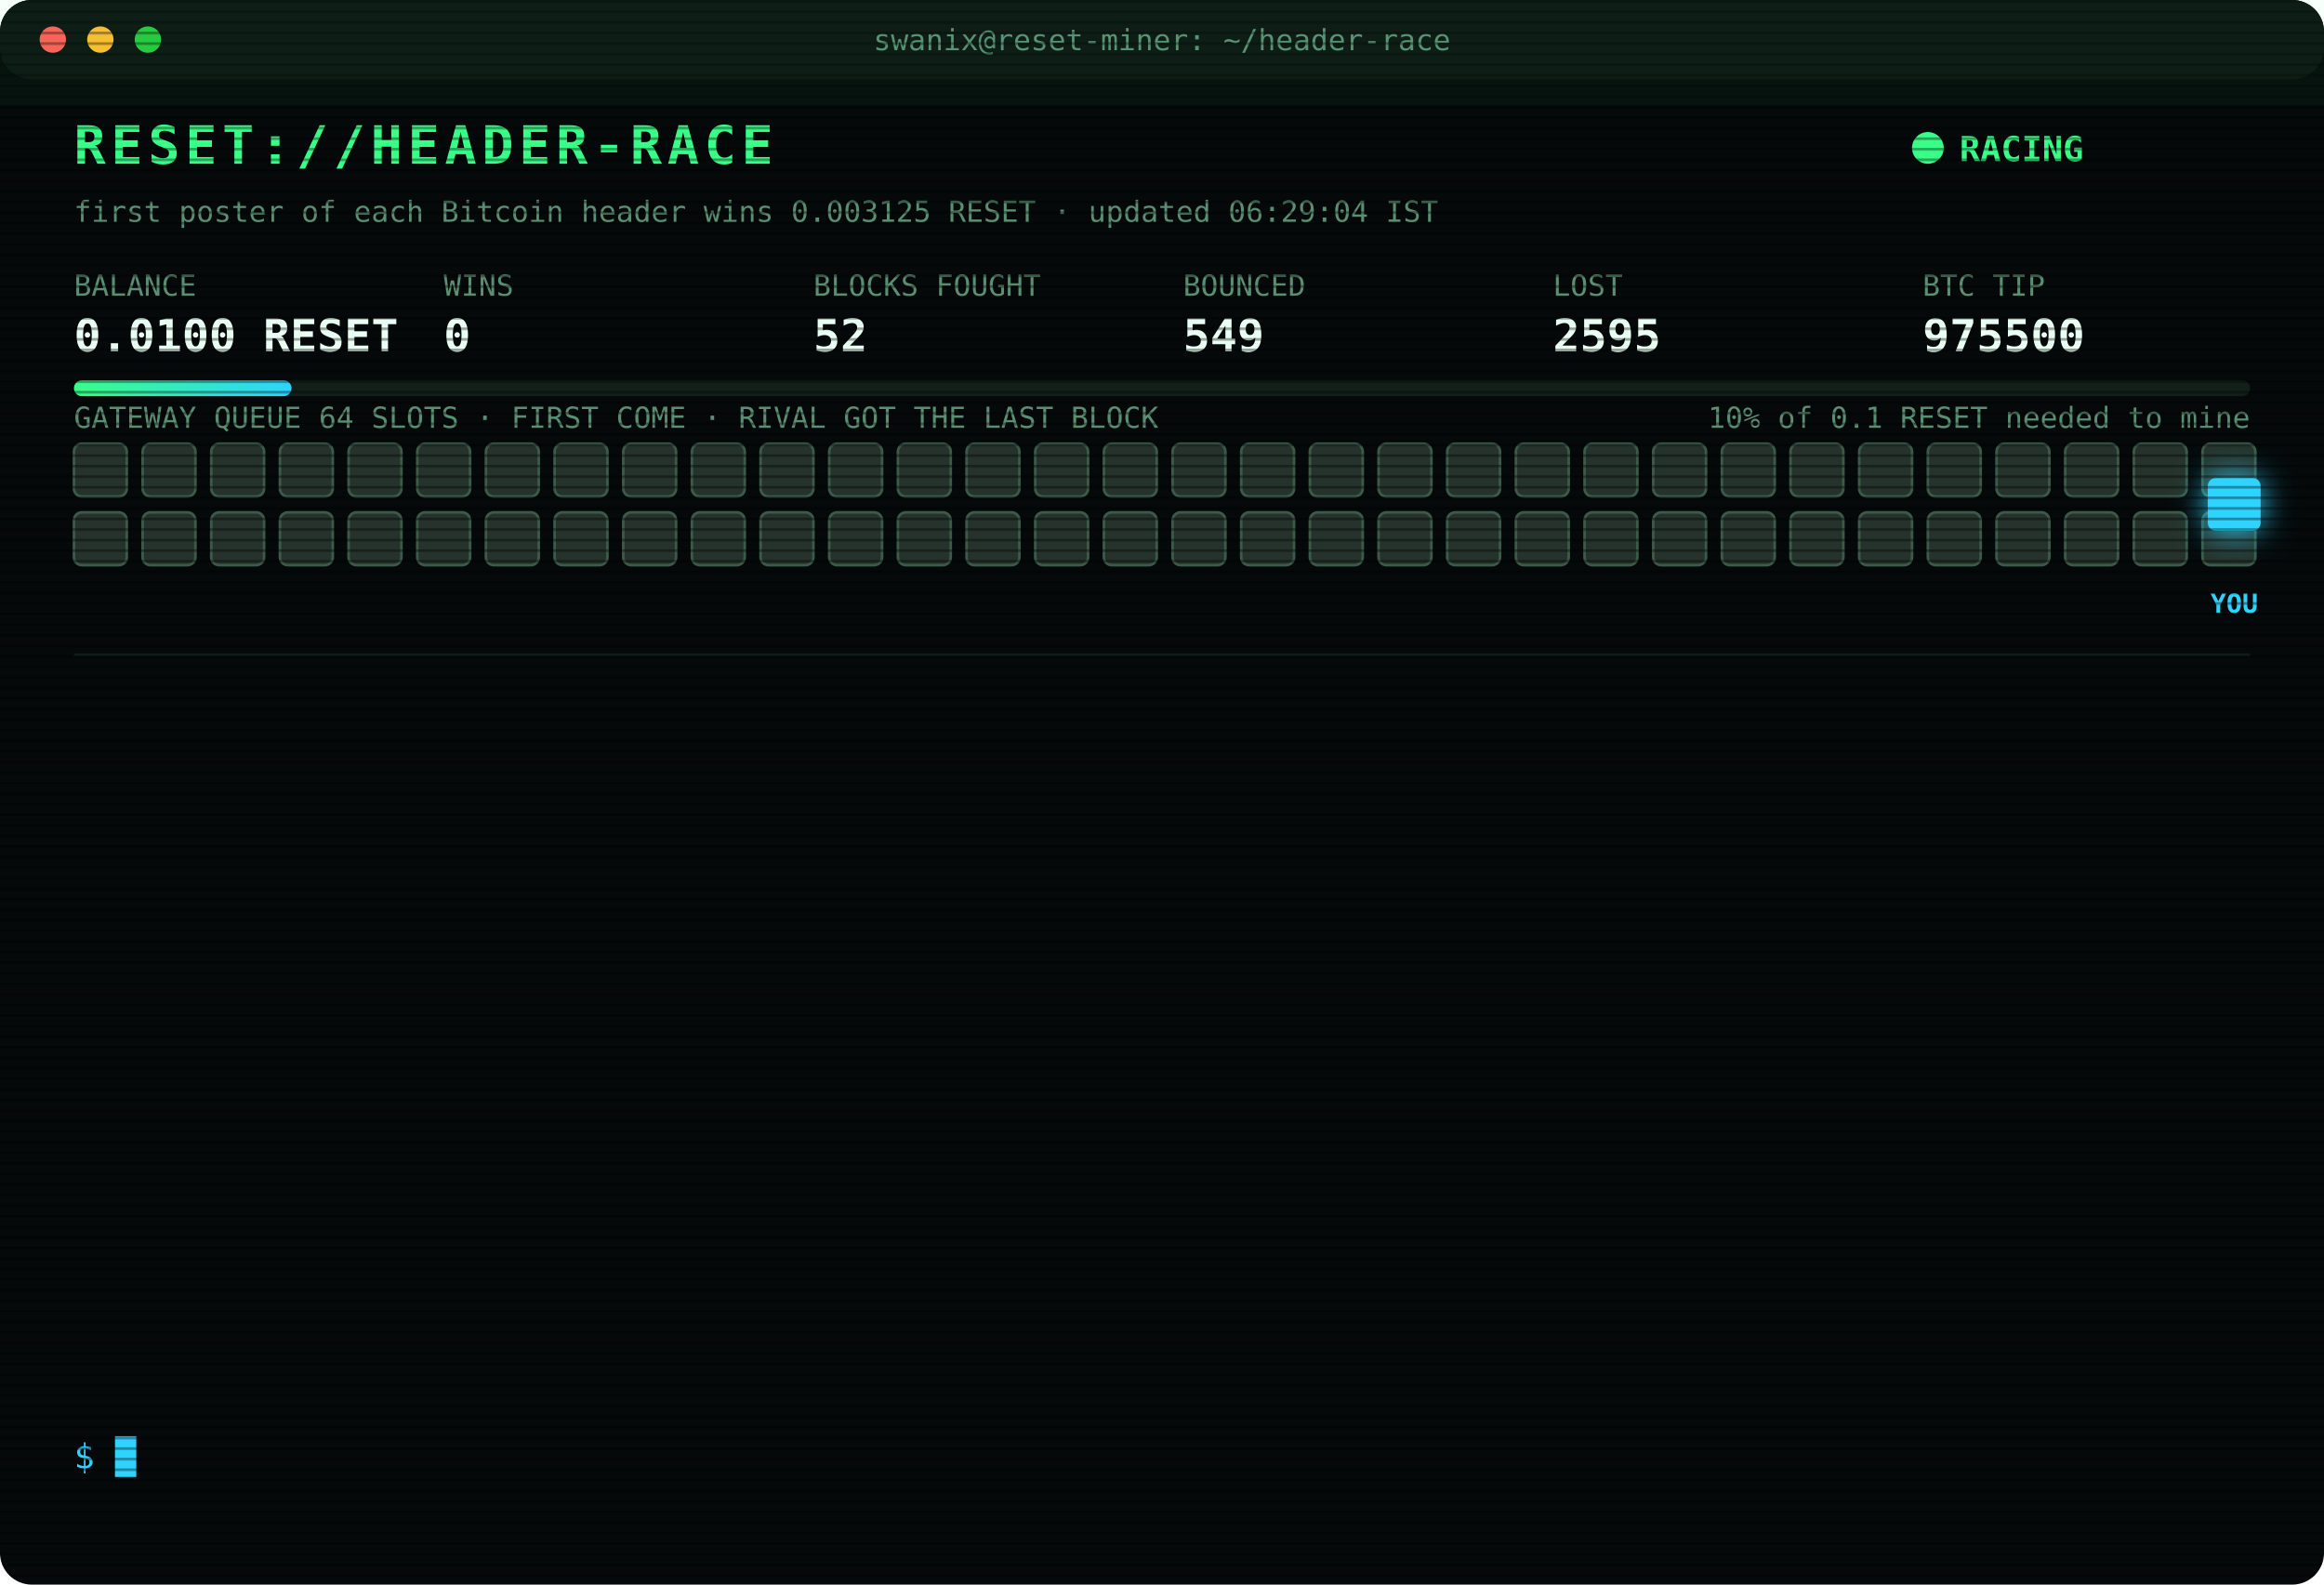
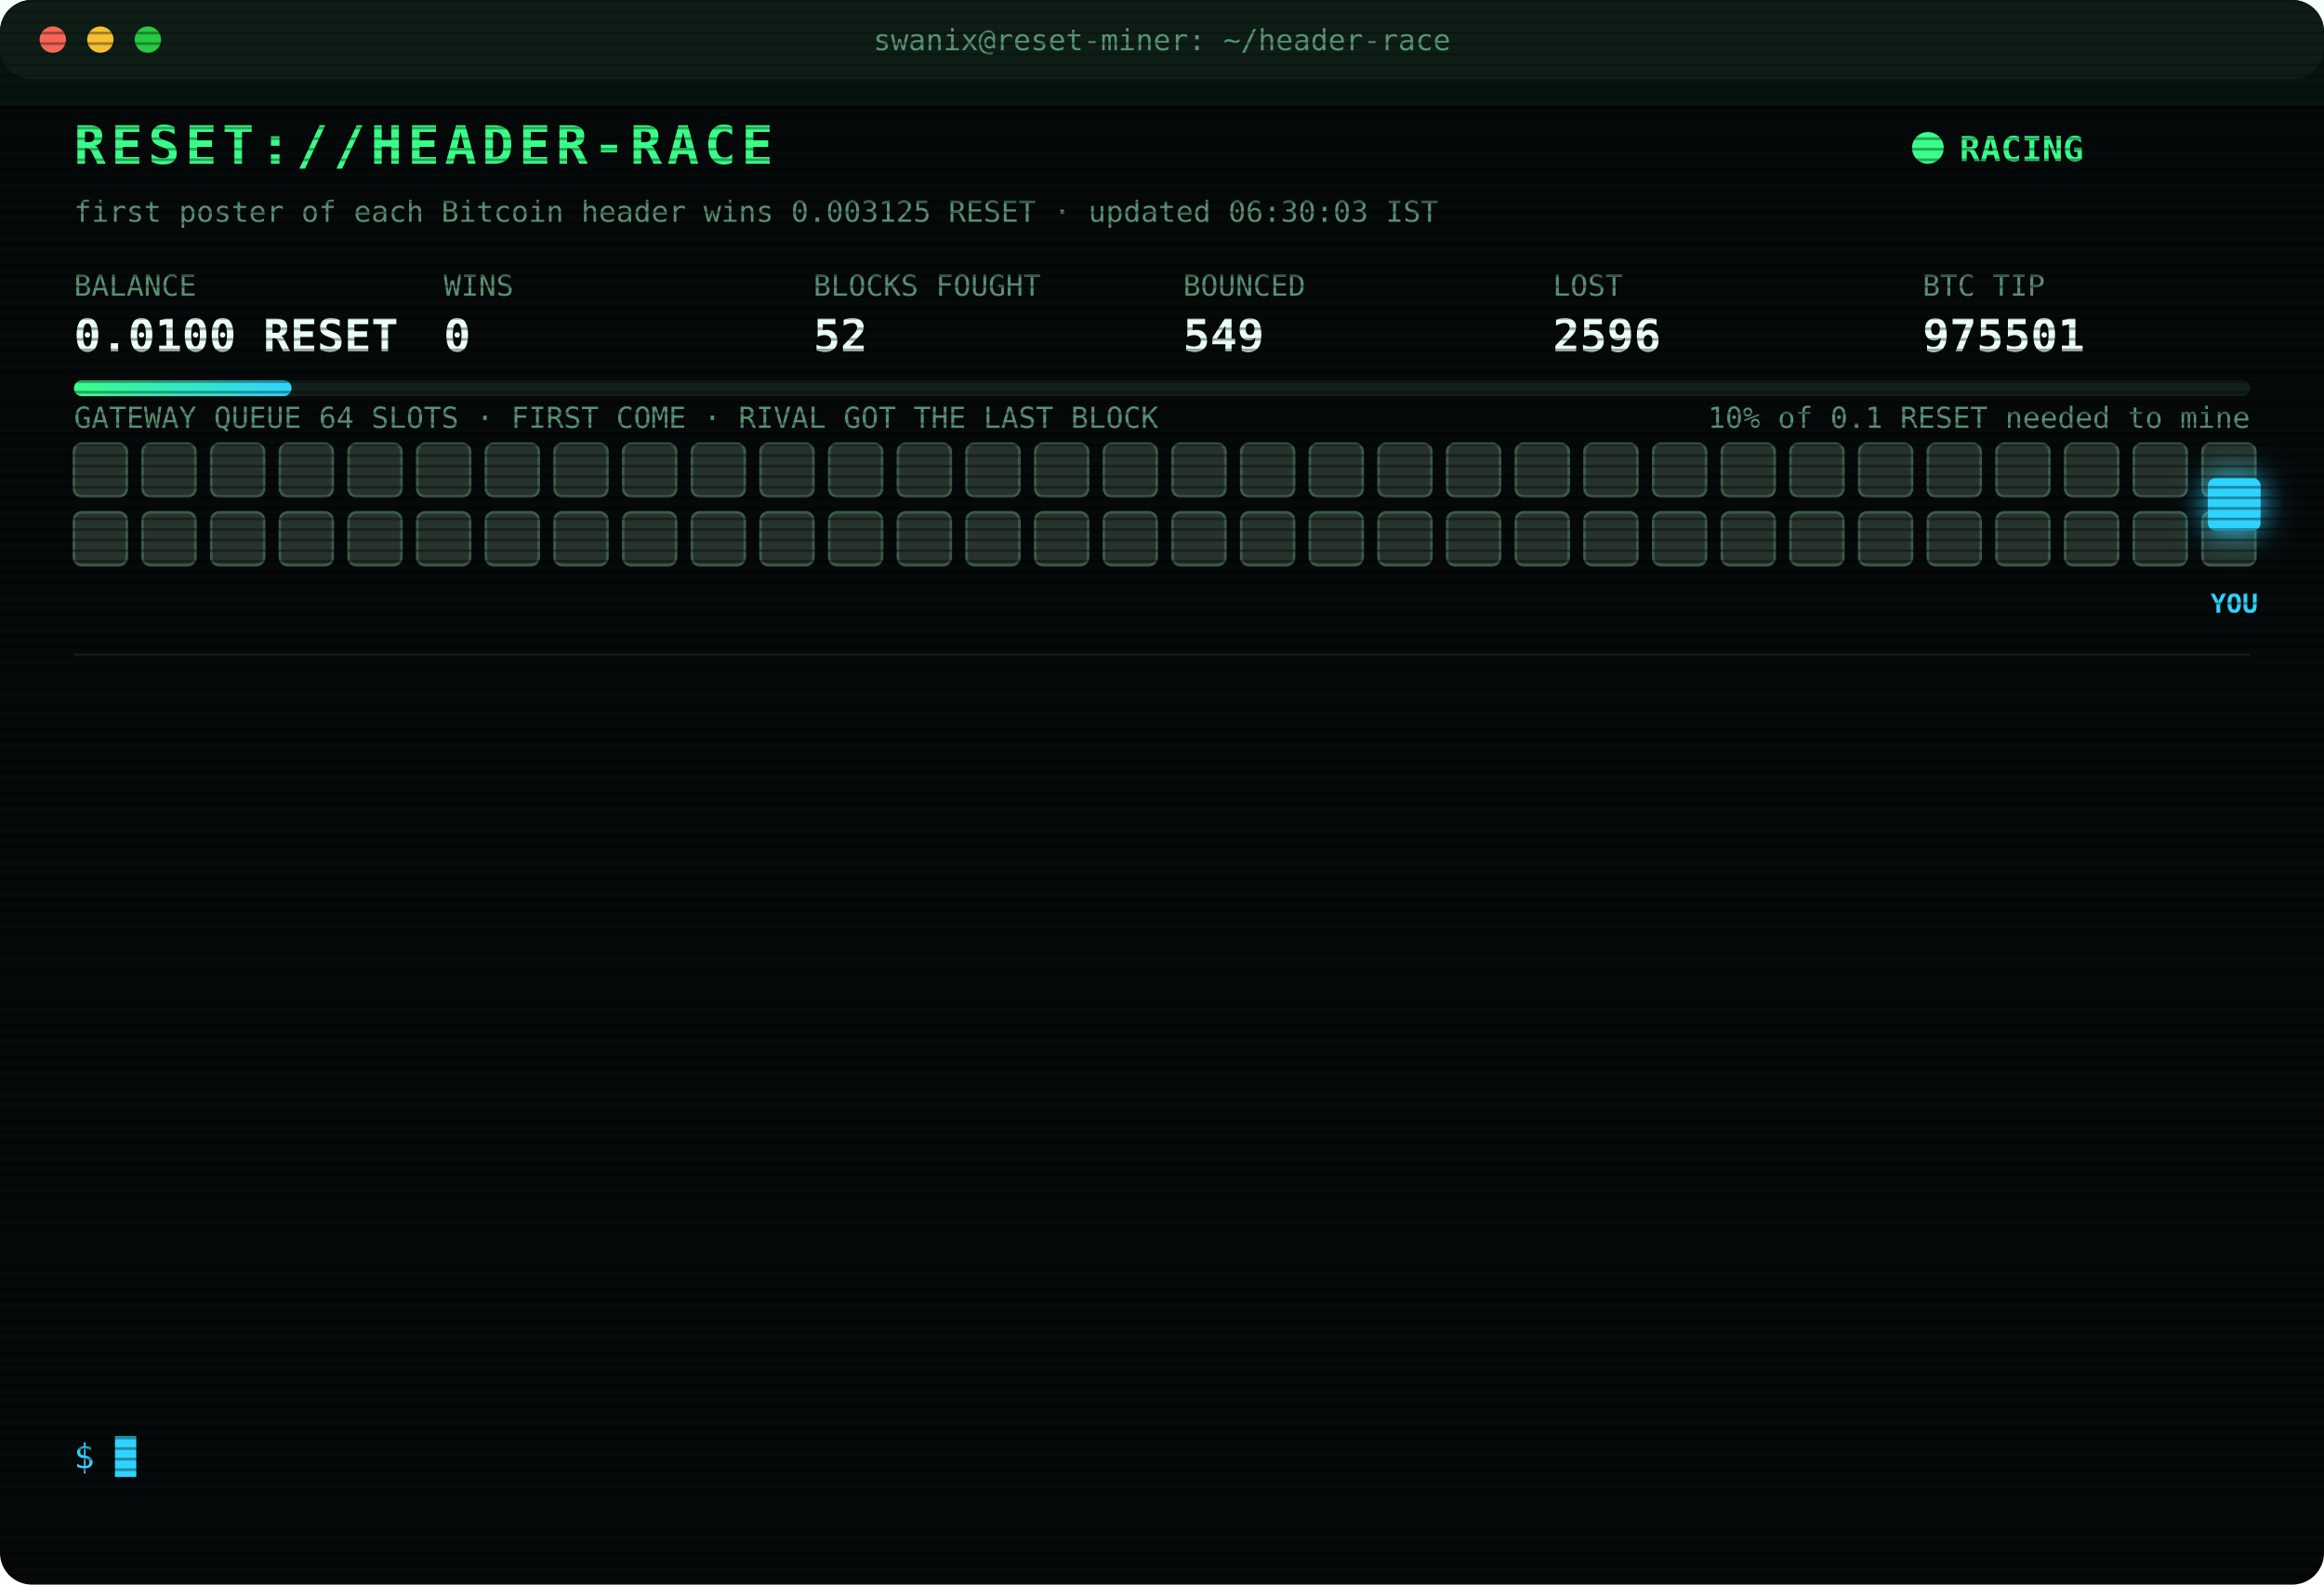
<svg xmlns="http://www.w3.org/2000/svg" width="880" height="600" viewBox="0 0 880 600" font-family="ui-monospace,SFMono-Regular,Menlo,Consolas,monospace">
  <style>
text{font-size:13px;fill:#7CFFB2}
.title{font-size:20px;font-weight:700;fill:#39FF88;letter-spacing:2px;animation:glitch 3s infinite steps(1)}
.sub{fill:#2fd3ff}.k{fill:#5a8f73;font-size:11px}.v{font-size:17px;font-weight:700;fill:#eafff3}
.ts{fill:#3f6b56}.boot{fill:#2fd3ff}.dim{fill:#5a8f73}.bad{fill:#ff4d6d}.warn{fill:#ffd23f}.mag{fill:#ff5cf0}.win{fill:#39FF88;font-weight:700}
.tag{font-size:10px;fill:#2fd3ff;font-weight:700}
.rival{fill:#26332c;stroke:#3c5a49;animation:jam 1.2s infinite alternate}
.idle{fill:#141c18;stroke:#22302a;animation:breathe 4s infinite}
.me{fill:#2fd3ff;filter:drop-shadow(0 0 6px #2fd3ff)}
.hover{animation:nudge 1.1s infinite ease-in-out}.bounce{animation:kick 1.4s infinite}
.ln{opacity:0;animation:in .4s forwards}
.cur{animation:blink 1s infinite steps(1)}
.scan{animation:scan 6s infinite linear}
.led{animation:blink 1.4s infinite}
@keyframes in{from{opacity:0;transform:translateX(-6px)}to{opacity:1;transform:none}}
@keyframes blink{50%{opacity:0}}
@keyframes jam{to{fill:#33463b}}
@keyframes breathe{50%{opacity:.4}}
@keyframes nudge{50%{transform:translateX(-10px)}}
@keyframes kick{0%,100%{transform:none}30%{transform:translateX(-14px)}55%{transform:translateX(10px) translateY(-6px)}}
@keyframes glitch{0%,92%{transform:none}93%{transform:translateX(2px);fill:#ff4d6d}95%{transform:translateX(-2px);fill:#2fd3ff}97%{transform:none}}
@keyframes scan{from{transform:translateY(-40px)}to{transform:translateY(600px)}}
</style>
  <defs>
    <pattern id="sl" width="4" height="4" patternUnits="userSpaceOnUse">
      <rect width="4" height="1" fill="#000" opacity=".35" />
    </pattern>
    <linearGradient id="bar">
      <stop offset="0" stop-color="#39FF88" />
      <stop offset="1" stop-color="#2fd3ff" />
    </linearGradient>
  </defs>
  <rect width="880" height="600" rx="12" fill="#05090a" />
  <rect width="880" height="30" rx="12" fill="#0d1512" />
  <circle cx="20" cy="15" r="5" fill="#ff5f57" />
  <circle cx="38" cy="15" r="5" fill="#febc2e" />
  <circle cx="56" cy="15" r="5" fill="#28c840" />
  <text x="440" y="19" text-anchor="middle" class="k">swanix@reset-miner: ~/header-race</text>
  <text x="28" y="62" class="title">RESET://HEADER-RACE</text>
  <circle class="led" cx="730" cy="56" r="6" fill="#39FF88" />
  <text x="742" y="61" class="win">RACING</text>
-   <text x="28" y="84" class="k">first poster of each Bitcoin header wins 0.003125 RESET · updated 06:29:04 IST</text>
+   <text x="28" y="84" class="k">first poster of each Bitcoin header wins 0.003125 RESET · updated 06:30:03 IST</text>
  <text x="28" y="112" class="k">BALANCE</text>
  <text x="28" y="133" class="v">0.0100 RESET</text>
  <text x="168" y="112" class="k">WINS</text>
  <text x="168" y="133" class="v">0</text>
  <text x="308" y="112" class="k">BLOCKS FOUGHT</text>
  <text x="308" y="133" class="v">52</text>
  <text x="448" y="112" class="k">BOUNCED</text>
  <text x="448" y="133" class="v">549</text>
  <text x="588" y="112" class="k">LOST</text>
-   <text x="588" y="133" class="v">2595</text>
+   <text x="588" y="133" class="v">2596</text>
  <text x="728" y="112" class="k">BTC TIP</text>
-   <text x="728" y="133" class="v">975500</text>
+   <text x="728" y="133" class="v">975501</text>
  <rect x="28" y="144" width="824" height="6" rx="3" fill="#13201a" />
  <rect x="28" y="144" width="82.4" height="6" rx="3" fill="url(#bar)" />
  <text x="852" y="162" text-anchor="end" class="k">10% of 0.1 RESET needed to mine</text>
  <text x="28" y="162" class="k">GATEWAY QUEUE 64 SLOTS · FIRST COME · RIVAL GOT THE LAST BLOCK</text>
  <rect class="rival" x="28" y="168" width="20" height="20" rx="3" style="animation-delay:0.00s" />
  <rect class="rival" x="54" y="168" width="20" height="20" rx="3" style="animation-delay:0.05s" />
  <rect class="rival" x="80" y="168" width="20" height="20" rx="3" style="animation-delay:0.10s" />
  <rect class="rival" x="106" y="168" width="20" height="20" rx="3" style="animation-delay:0.15s" />
  <rect class="rival" x="132" y="168" width="20" height="20" rx="3" style="animation-delay:0.20s" />
  <rect class="rival" x="158" y="168" width="20" height="20" rx="3" style="animation-delay:0.25s" />
  <rect class="rival" x="184" y="168" width="20" height="20" rx="3" style="animation-delay:0.30s" />
  <rect class="rival" x="210" y="168" width="20" height="20" rx="3" style="animation-delay:0.35s" />
  <rect class="rival" x="236" y="168" width="20" height="20" rx="3" style="animation-delay:0.40s" />
  <rect class="rival" x="262" y="168" width="20" height="20" rx="3" style="animation-delay:0.45s" />
  <rect class="rival" x="288" y="168" width="20" height="20" rx="3" style="animation-delay:0.50s" />
  <rect class="rival" x="314" y="168" width="20" height="20" rx="3" style="animation-delay:0.55s" />
  <rect class="rival" x="340" y="168" width="20" height="20" rx="3" style="animation-delay:0.60s" />
  <rect class="rival" x="366" y="168" width="20" height="20" rx="3" style="animation-delay:0.65s" />
  <rect class="rival" x="392" y="168" width="20" height="20" rx="3" style="animation-delay:0.70s" />
  <rect class="rival" x="418" y="168" width="20" height="20" rx="3" style="animation-delay:0.75s" />
  <rect class="rival" x="444" y="168" width="20" height="20" rx="3" style="animation-delay:0.80s" />
  <rect class="rival" x="470" y="168" width="20" height="20" rx="3" style="animation-delay:0.85s" />
  <rect class="rival" x="496" y="168" width="20" height="20" rx="3" style="animation-delay:0.90s" />
  <rect class="rival" x="522" y="168" width="20" height="20" rx="3" style="animation-delay:0.95s" />
  <rect class="rival" x="548" y="168" width="20" height="20" rx="3" style="animation-delay:1.00s" />
  <rect class="rival" x="574" y="168" width="20" height="20" rx="3" style="animation-delay:1.05s" />
  <rect class="rival" x="600" y="168" width="20" height="20" rx="3" style="animation-delay:1.10s" />
  <rect class="rival" x="626" y="168" width="20" height="20" rx="3" style="animation-delay:1.15s" />
  <rect class="rival" x="652" y="168" width="20" height="20" rx="3" style="animation-delay:1.20s" />
  <rect class="rival" x="678" y="168" width="20" height="20" rx="3" style="animation-delay:1.25s" />
  <rect class="rival" x="704" y="168" width="20" height="20" rx="3" style="animation-delay:1.30s" />
  <rect class="rival" x="730" y="168" width="20" height="20" rx="3" style="animation-delay:1.35s" />
  <rect class="rival" x="756" y="168" width="20" height="20" rx="3" style="animation-delay:1.40s" />
  <rect class="rival" x="782" y="168" width="20" height="20" rx="3" style="animation-delay:1.45s" />
  <rect class="rival" x="808" y="168" width="20" height="20" rx="3" style="animation-delay:1.50s" />
  <rect class="rival" x="834" y="168" width="20" height="20" rx="3" style="animation-delay:1.55s" />
  <rect class="rival" x="28" y="194" width="20" height="20" rx="3" style="animation-delay:1.60s" />
  <rect class="rival" x="54" y="194" width="20" height="20" rx="3" style="animation-delay:1.65s" />
  <rect class="rival" x="80" y="194" width="20" height="20" rx="3" style="animation-delay:1.70s" />
  <rect class="rival" x="106" y="194" width="20" height="20" rx="3" style="animation-delay:1.75s" />
  <rect class="rival" x="132" y="194" width="20" height="20" rx="3" style="animation-delay:1.80s" />
  <rect class="rival" x="158" y="194" width="20" height="20" rx="3" style="animation-delay:1.85s" />
  <rect class="rival" x="184" y="194" width="20" height="20" rx="3" style="animation-delay:1.90s" />
  <rect class="rival" x="210" y="194" width="20" height="20" rx="3" style="animation-delay:1.95s" />
  <rect class="rival" x="236" y="194" width="20" height="20" rx="3" style="animation-delay:2.00s" />
  <rect class="rival" x="262" y="194" width="20" height="20" rx="3" style="animation-delay:2.05s" />
  <rect class="rival" x="288" y="194" width="20" height="20" rx="3" style="animation-delay:2.10s" />
  <rect class="rival" x="314" y="194" width="20" height="20" rx="3" style="animation-delay:2.15s" />
  <rect class="rival" x="340" y="194" width="20" height="20" rx="3" style="animation-delay:2.20s" />
  <rect class="rival" x="366" y="194" width="20" height="20" rx="3" style="animation-delay:2.25s" />
  <rect class="rival" x="392" y="194" width="20" height="20" rx="3" style="animation-delay:2.30s" />
  <rect class="rival" x="418" y="194" width="20" height="20" rx="3" style="animation-delay:2.35s" />
  <rect class="rival" x="444" y="194" width="20" height="20" rx="3" style="animation-delay:2.40s" />
  <rect class="rival" x="470" y="194" width="20" height="20" rx="3" style="animation-delay:2.45s" />
  <rect class="rival" x="496" y="194" width="20" height="20" rx="3" style="animation-delay:2.50s" />
  <rect class="rival" x="522" y="194" width="20" height="20" rx="3" style="animation-delay:2.55s" />
  <rect class="rival" x="548" y="194" width="20" height="20" rx="3" style="animation-delay:2.60s" />
  <rect class="rival" x="574" y="194" width="20" height="20" rx="3" style="animation-delay:2.65s" />
  <rect class="rival" x="600" y="194" width="20" height="20" rx="3" style="animation-delay:2.70s" />
  <rect class="rival" x="626" y="194" width="20" height="20" rx="3" style="animation-delay:2.75s" />
  <rect class="rival" x="652" y="194" width="20" height="20" rx="3" style="animation-delay:2.80s" />
  <rect class="rival" x="678" y="194" width="20" height="20" rx="3" style="animation-delay:2.85s" />
  <rect class="rival" x="704" y="194" width="20" height="20" rx="3" style="animation-delay:2.90s" />
  <rect class="rival" x="730" y="194" width="20" height="20" rx="3" style="animation-delay:2.95s" />
  <rect class="rival" x="756" y="194" width="20" height="20" rx="3" style="animation-delay:3.00s" />
  <rect class="rival" x="782" y="194" width="20" height="20" rx="3" style="animation-delay:3.05s" />
  <rect class="rival" x="808" y="194" width="20" height="20" rx="3" style="animation-delay:3.10s" />
  <rect class="rival" x="834" y="194" width="20" height="20" rx="3" style="animation-delay:3.15s" />
  <g class="hover">
    <rect class="me" x="836" y="181" width="20" height="20" rx="3" />
    <text class="tag" x="846" y="232" text-anchor="middle">YOU</text>
  </g>
  <line x1="28" x2="852" y1="248" y2="248" stroke="#13201a" />
  <g class="ln" style="animation-delay:0.40s">
-     <text x="28" y="270" class="ts">05:01:50</text>
-     <text x="104" y="270" class="bad">[GATEWAY DOWN] no response · 2714ms</text>
+     <text x="28" y="270" class="ts">05:07:27</text>
+     <text x="104" y="270" class="bad">[LOST] #975492 taken by a rival miner</text>
  </g>
  <g class="ln" style="animation-delay:0.65s">
-     <text x="28" y="292" class="ts">05:03:18</text>
-     <text x="104" y="292" class="bad">[LOST] #975491 taken by a rival miner</text>
+     <text x="28" y="292" class="ts">05:08:31</text>
+     <text x="104" y="292" class="bad">[GATEWAY DOWN] no response · 2715ms</text>
  </g>
  <g class="ln" style="animation-delay:0.90s">
-     <text x="28" y="314" class="ts">05:07:27</text>
-     <text x="104" y="314" class="bad">[LOST] #975492 taken by a rival miner</text>
+     <text x="28" y="314" class="ts">05:15:47</text>
+     <text x="104" y="314" class="bad">[GATEWAY DOWN] no response · 2719ms</text>
  </g>
  <g class="ln" style="animation-delay:1.15s">
-     <text x="28" y="336" class="ts">05:08:31</text>
-     <text x="104" y="336" class="bad">[GATEWAY DOWN] no response · 2715ms</text>
+     <text x="28" y="336" class="ts">05:24:05</text>
+     <text x="104" y="336" class="bad">[LOST] #975493 taken by a rival miner</text>
  </g>
  <g class="ln" style="animation-delay:1.40s">
-     <text x="28" y="358" class="ts">05:15:47</text>
-     <text x="104" y="358" class="bad">[GATEWAY DOWN] no response · 2719ms</text>
+     <text x="28" y="358" class="ts">05:46:56</text>
+     <text x="104" y="358" class="bad">[LOST] #975495 taken by a rival miner</text>
  </g>
  <g class="ln" style="animation-delay:1.65s">
-     <text x="28" y="380" class="ts">05:24:05</text>
-     <text x="104" y="380" class="bad">[LOST] #975493 taken by a rival miner</text>
+     <text x="28" y="380" class="ts">05:47:48</text>
+     <text x="104" y="380" class="bad">[LOST] #975496 taken by a rival miner</text>
  </g>
  <g class="ln" style="animation-delay:1.90s">
-     <text x="28" y="402" class="ts">05:46:56</text>
-     <text x="104" y="402" class="bad">[LOST] #975495 taken by a rival miner</text>
+     <text x="28" y="402" class="ts">06:00:11</text>
+     <text x="104" y="402" class="bad">[LOST] #975497 taken by a rival miner</text>
  </g>
  <g class="ln" style="animation-delay:2.15s">
-     <text x="28" y="424" class="ts">05:47:48</text>
-     <text x="104" y="424" class="bad">[LOST] #975496 taken by a rival miner</text>
+     <text x="28" y="424" class="ts">06:16:17</text>
+     <text x="104" y="424" class="bad">[GATEWAY DOWN] no response · 1587ms</text>
  </g>
  <g class="ln" style="animation-delay:2.40s">
-     <text x="28" y="446" class="ts">06:00:11</text>
-     <text x="104" y="446" class="bad">[LOST] #975497 taken by a rival miner</text>
+     <text x="28" y="446" class="ts">06:16:51</text>
+     <text x="104" y="446" class="bad">[LOST] #975498 taken by a rival miner</text>
  </g>
  <g class="ln" style="animation-delay:2.65s">
-     <text x="28" y="468" class="ts">06:16:17</text>
-     <text x="104" y="468" class="bad">[GATEWAY DOWN] no response · 1587ms</text>
+     <text x="28" y="468" class="ts">06:22:10</text>
+     <text x="104" y="468" class="bad">[LOST] #975499 taken by a rival miner</text>
  </g>
  <g class="ln" style="animation-delay:2.90s">
-     <text x="28" y="490" class="ts">06:16:51</text>
-     <text x="104" y="490" class="bad">[LOST] #975498 taken by a rival miner</text>
+     <text x="28" y="490" class="ts">06:29:04</text>
+     <text x="104" y="490" class="bad">[LOST] #975500 taken by a rival miner</text>
  </g>
  <g class="ln" style="animation-delay:3.15s">
-     <text x="28" y="512" class="ts">06:22:10</text>
-     <text x="104" y="512" class="bad">[LOST] #975499 taken by a rival miner</text>
+     <text x="28" y="512" class="ts">06:30:00</text>
+     <text x="104" y="512" class="bad">[GATEWAY DOWN] no response · 1798ms</text>
  </g>
  <g class="ln" style="animation-delay:3.40s">
-     <text x="28" y="534" class="ts">06:29:04</text>
-     <text x="104" y="534" class="bad">[LOST] #975500 taken by a rival miner</text>
+     <text x="28" y="534" class="ts">06:30:03</text>
+     <text x="104" y="534" class="bad">[LOST] #975501 taken by a rival miner</text>
  </g>
  <text x="28" y="556" class="sub">$ <tspan class="cur">█</tspan>
  </text>
  <rect width="880" height="600" rx="12" fill="url(#sl)" pointer-events="none" />
  <rect class="scan" width="880" height="40" fill="#39FF88" opacity=".04" />
</svg>
